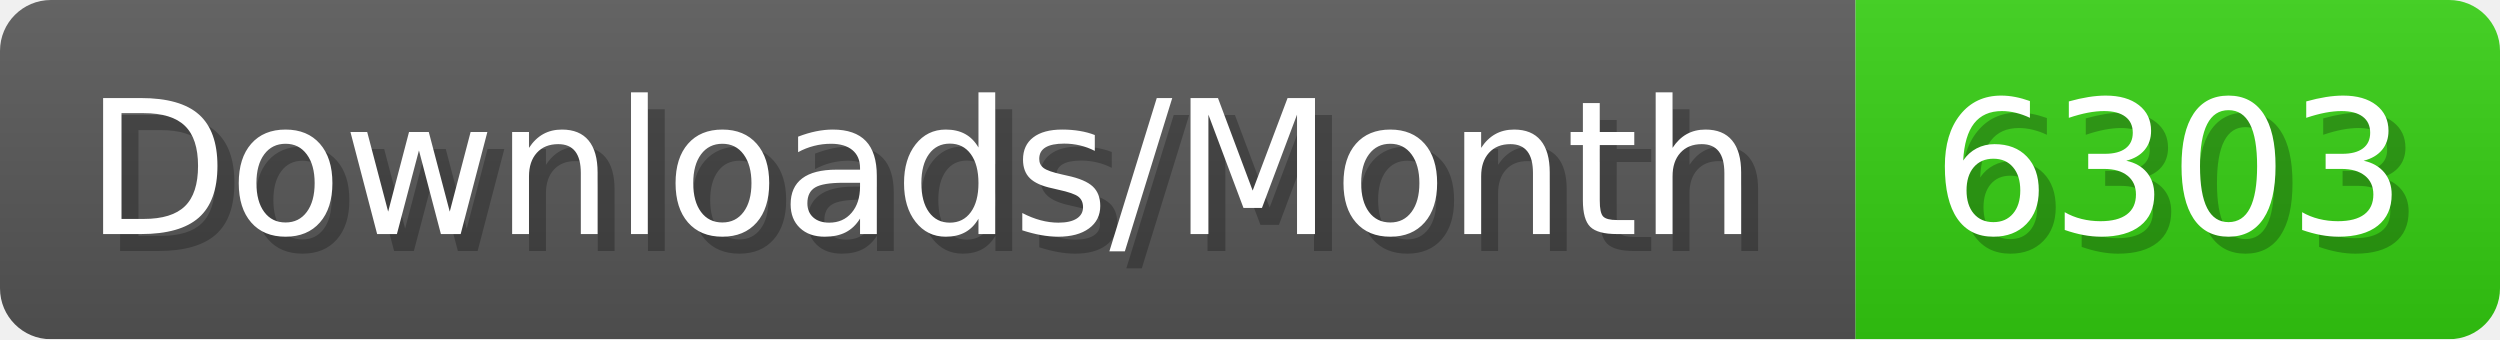
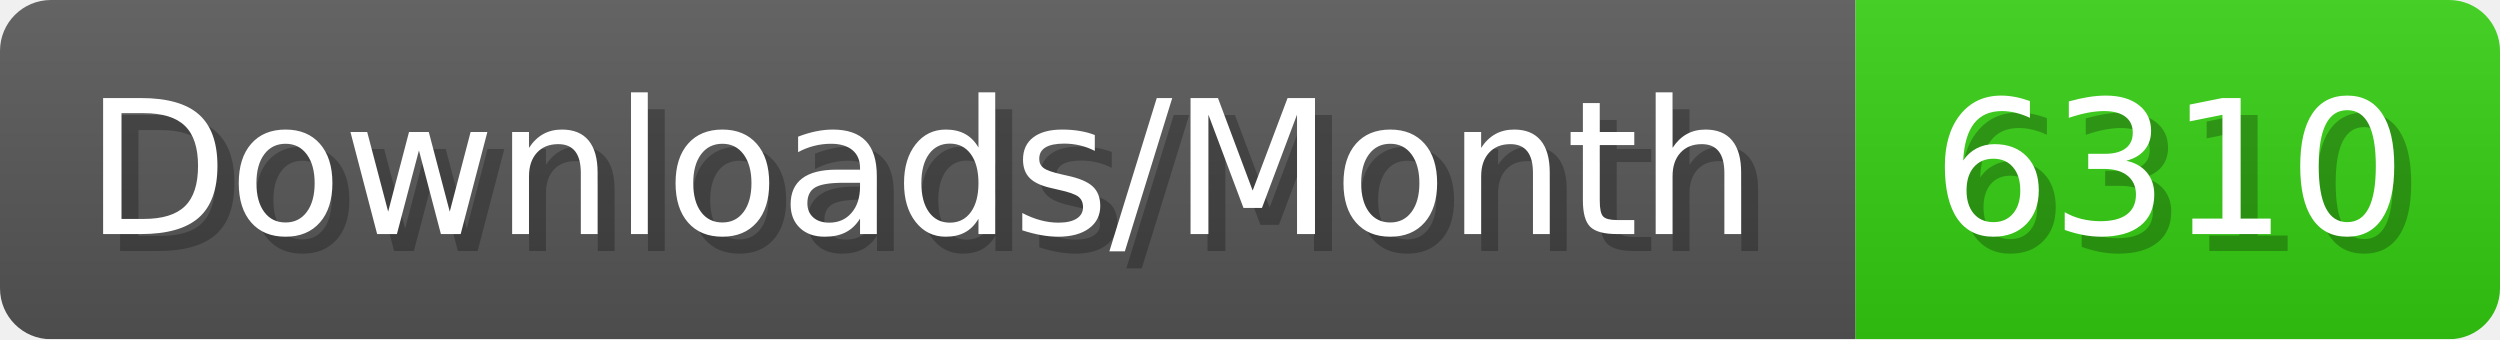
- <svg xmlns="http://www.w3.org/2000/svg" width="147.4" height="20" viewBox="0 0 1474 200" role="img" aria-label="Downloads/Month: 6303">
+ <svg xmlns="http://www.w3.org/2000/svg" width="147.4" height="20" viewBox="0 0 1474 200" role="img" aria-label="Downloads/Month: 6310">
  <linearGradient id="YlXUI" x2="0" y2="100%">
    <stop offset="0" stop-opacity=".1" stop-color="#EEE" />
    <stop offset="1" stop-opacity=".1" />
  </linearGradient>
  <mask id="JHhop">
    <rect width="1474" height="200" rx="30" fill="#FFF" />
  </mask>
  <g mask="url(#JHhop)">
    <rect width="1094" height="200" fill="#555" />
    <rect width="380" height="200" fill="#3C1" x="1094" />
    <rect width="1474" height="200" fill="url(#YlXUI)" />
  </g>
  <g aria-hidden="true" fill="#fff" text-anchor="start" font-family="Verdana,DejaVu Sans,sans-serif" font-size="110">
    <text x="60" y="148" textLength="994" fill="#000" opacity="0.25">Downloads/Month</text>
    <text x="50" y="138" textLength="994">Downloads/Month</text>
-     <text x="1149" y="148" textLength="280" fill="#000" opacity="0.25">6303</text>
-     <text x="1139" y="138" textLength="280">6303</text>
+     <text x="1149" y="148" textLength="280" fill="#000" opacity="0.25">6310</text>
+     <text x="1139" y="138" textLength="280">6310</text>
  </g>
</svg>
